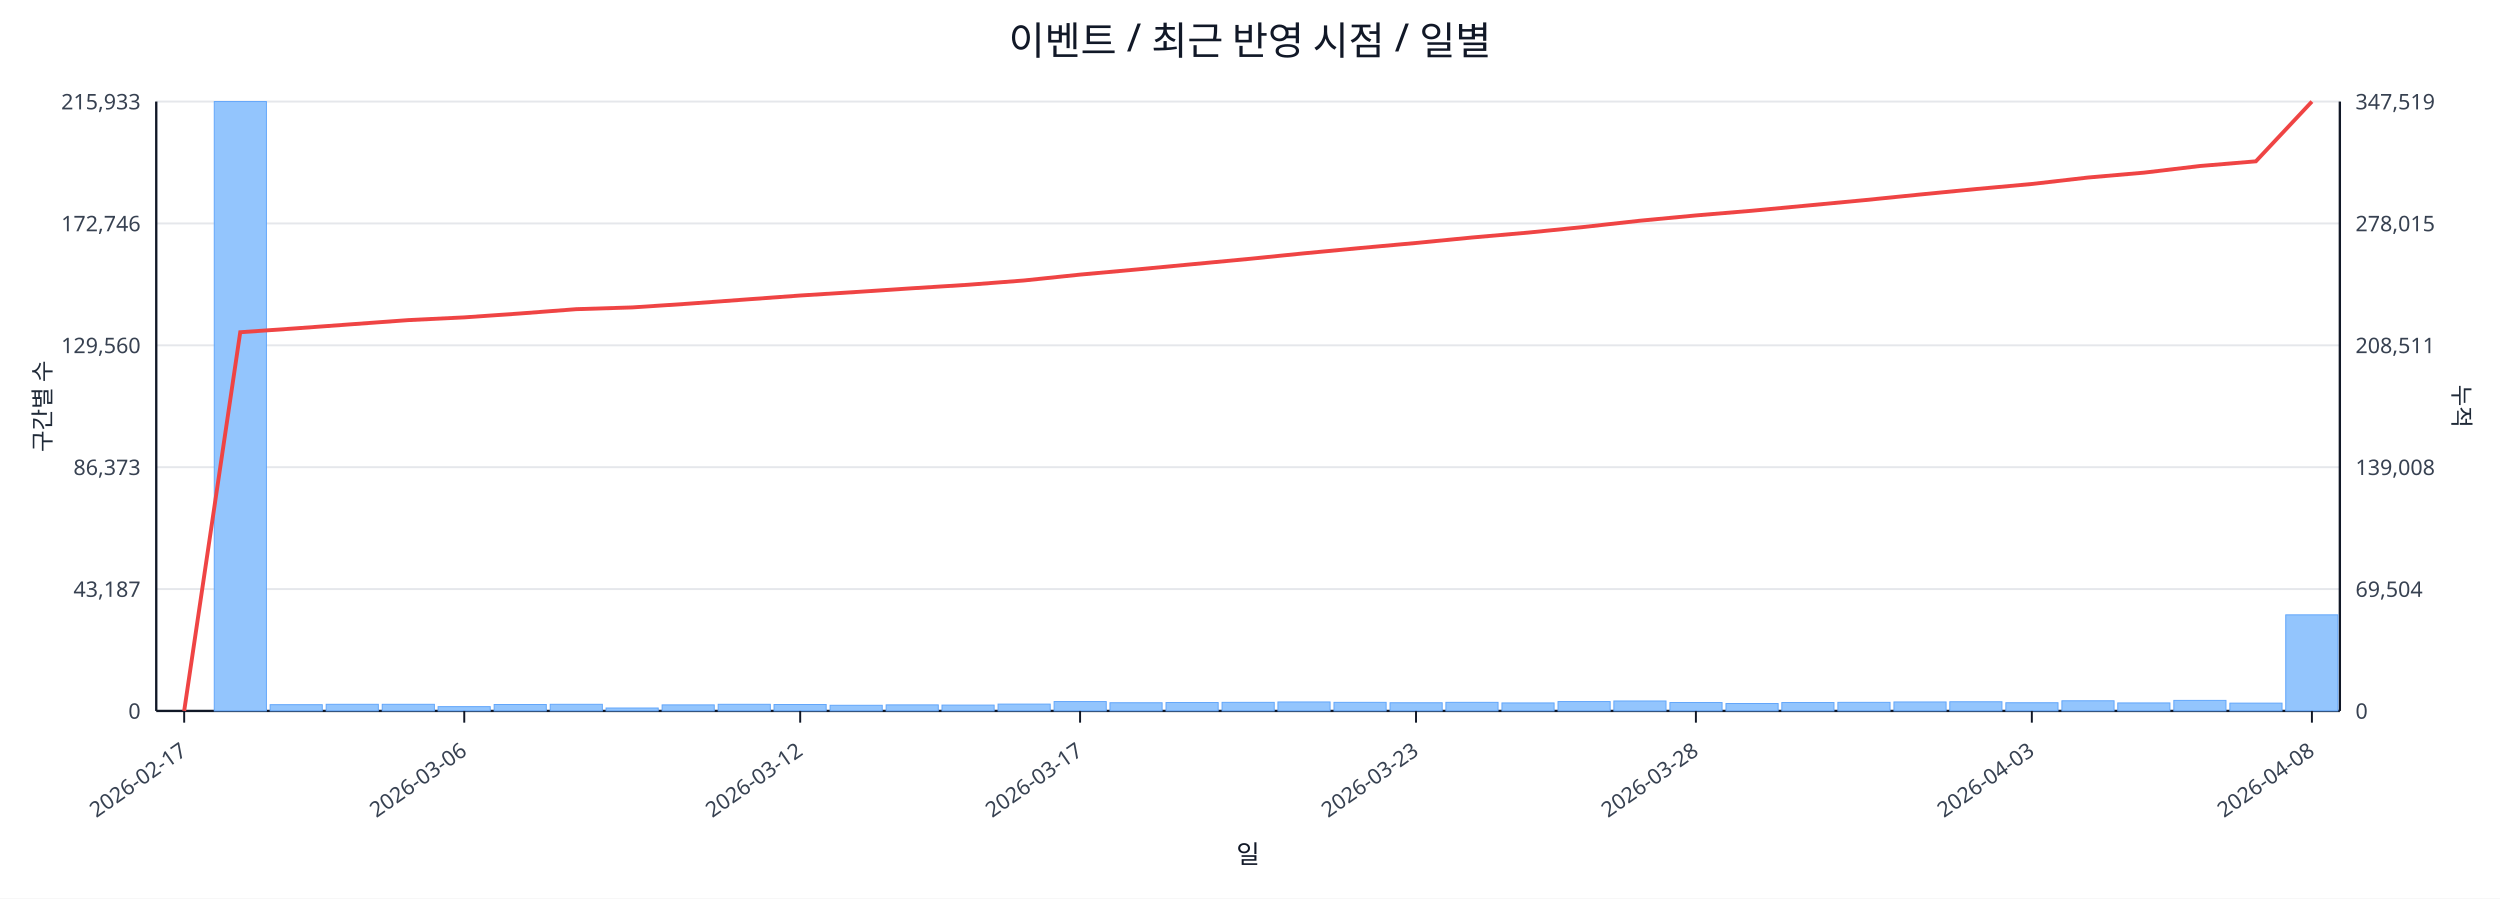
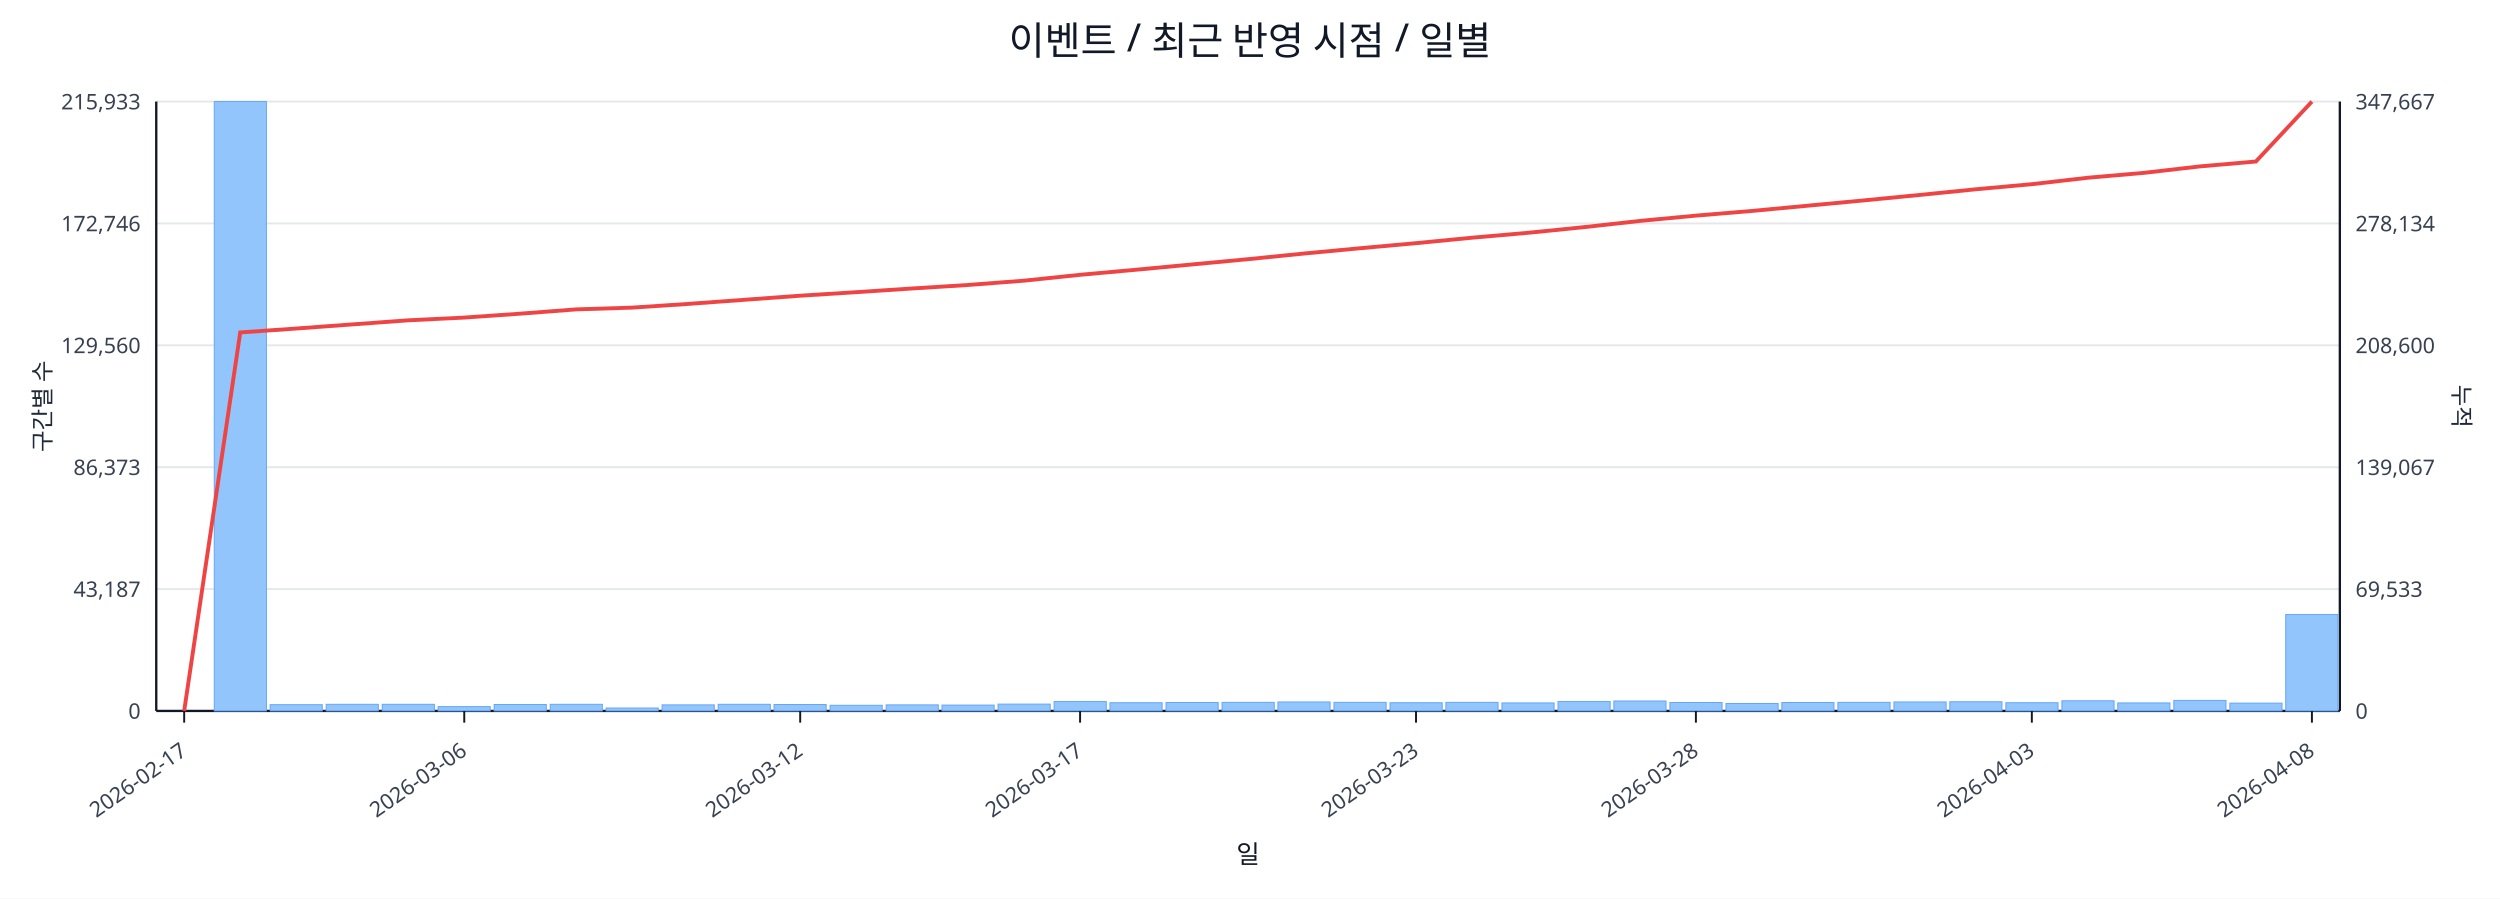
<svg xmlns="http://www.w3.org/2000/svg" width="1280" height="460" viewBox="0 0 1280 460">
  <rect x="0" y="0" width="100%" height="100%" fill="#ffffff" />
  <text x="640.0" y="28" font-size="20" text-anchor="middle" font-family="sans-serif" fill="#111827">이벤트 / 최근 반영 시점 / 일별</text>
  <line x1="80.0" y1="52.0" x2="1198.0" y2="52.0" stroke="#e5e7eb" stroke-width="1" />
  <text x="72.0" y="56.0" font-size="11" text-anchor="end" font-family="sans-serif" fill="#374151">215,933</text>
-   <text x="1206.0" y="56.0" font-size="11" text-anchor="start" font-family="sans-serif" fill="#374151">347,519</text>
+   <text x="1206.0" y="56.0" font-size="11" text-anchor="start" font-family="sans-serif" fill="#374151">347,667</text>
  <line x1="80.0" y1="114.4" x2="1198.0" y2="114.4" stroke="#e5e7eb" stroke-width="1" />
  <text x="72.0" y="118.4" font-size="11" text-anchor="end" font-family="sans-serif" fill="#374151">172,746</text>
-   <text x="1206.0" y="118.4" font-size="11" text-anchor="start" font-family="sans-serif" fill="#374151">278,015</text>
+   <text x="1206.0" y="118.4" font-size="11" text-anchor="start" font-family="sans-serif" fill="#374151">278,134</text>
  <line x1="80.0" y1="176.8" x2="1198.0" y2="176.8" stroke="#e5e7eb" stroke-width="1" />
  <text x="72.0" y="180.8" font-size="11" text-anchor="end" font-family="sans-serif" fill="#374151">129,560</text>
-   <text x="1206.0" y="180.8" font-size="11" text-anchor="start" font-family="sans-serif" fill="#374151">208,511</text>
+   <text x="1206.0" y="180.8" font-size="11" text-anchor="start" font-family="sans-serif" fill="#374151">208,600</text>
  <line x1="80.0" y1="239.2" x2="1198.0" y2="239.2" stroke="#e5e7eb" stroke-width="1" />
  <text x="72.0" y="243.2" font-size="11" text-anchor="end" font-family="sans-serif" fill="#374151">86,373</text>
-   <text x="1206.0" y="243.2" font-size="11" text-anchor="start" font-family="sans-serif" fill="#374151">139,008</text>
+   <text x="1206.0" y="243.2" font-size="11" text-anchor="start" font-family="sans-serif" fill="#374151">139,067</text>
  <line x1="80.0" y1="301.6" x2="1198.0" y2="301.6" stroke="#e5e7eb" stroke-width="1" />
  <text x="72.0" y="305.6" font-size="11" text-anchor="end" font-family="sans-serif" fill="#374151">43,187</text>
-   <text x="1206.0" y="305.6" font-size="11" text-anchor="start" font-family="sans-serif" fill="#374151">69,504</text>
+   <text x="1206.0" y="305.6" font-size="11" text-anchor="start" font-family="sans-serif" fill="#374151">69,533</text>
  <line x1="80.0" y1="364.0" x2="1198.0" y2="364.0" stroke="#e5e7eb" stroke-width="1" />
  <text x="72.0" y="368.0" font-size="11" text-anchor="end" font-family="sans-serif" fill="#374151">0</text>
  <text x="1206.0" y="368.0" font-size="11" text-anchor="start" font-family="sans-serif" fill="#374151">0</text>
  <line x1="80.0" y1="364.0" x2="1198.0" y2="364.0" stroke="#111827" stroke-width="1.2" />
  <line x1="80.0" y1="52.0" x2="80.0" y2="364.0" stroke="#111827" stroke-width="1.2" />
  <line x1="1198.0" y1="52.0" x2="1198.0" y2="364.0" stroke="#111827" stroke-width="1.2" />
  <rect x="81.0" y="364.0" width="26.7" height="0.0" fill="#93c5fd" stroke="#60a5fa" stroke-width="0.5" />
  <rect x="109.7" y="52.0" width="26.7" height="312.0" fill="#93c5fd" stroke="#60a5fa" stroke-width="0.5" />
  <rect x="138.3" y="360.8" width="26.7" height="3.2" fill="#93c5fd" stroke="#60a5fa" stroke-width="0.5" />
  <rect x="167.0" y="360.6" width="26.7" height="3.4" fill="#93c5fd" stroke="#60a5fa" stroke-width="0.5" />
  <rect x="195.7" y="360.6" width="26.7" height="3.4" fill="#93c5fd" stroke="#60a5fa" stroke-width="0.5" />
  <rect x="224.3" y="361.8" width="26.7" height="2.2" fill="#93c5fd" stroke="#60a5fa" stroke-width="0.5" />
  <rect x="253.0" y="360.7" width="26.7" height="3.3" fill="#93c5fd" stroke="#60a5fa" stroke-width="0.5" />
  <rect x="281.7" y="360.6" width="26.7" height="3.4" fill="#93c5fd" stroke="#60a5fa" stroke-width="0.5" />
  <rect x="310.3" y="362.5" width="26.7" height="1.5" fill="#93c5fd" stroke="#60a5fa" stroke-width="0.5" />
  <rect x="339.0" y="360.9" width="26.7" height="3.1" fill="#93c5fd" stroke="#60a5fa" stroke-width="0.5" />
  <rect x="367.7" y="360.6" width="26.7" height="3.4" fill="#93c5fd" stroke="#60a5fa" stroke-width="0.5" />
  <rect x="396.3" y="360.7" width="26.7" height="3.3" fill="#93c5fd" stroke="#60a5fa" stroke-width="0.5" />
  <rect x="425.0" y="361.1" width="26.7" height="2.9" fill="#93c5fd" stroke="#60a5fa" stroke-width="0.5" />
  <rect x="453.7" y="360.9" width="26.7" height="3.1" fill="#93c5fd" stroke="#60a5fa" stroke-width="0.5" />
  <rect x="482.3" y="361.0" width="26.7" height="3.0" fill="#93c5fd" stroke="#60a5fa" stroke-width="0.5" />
  <rect x="511.0" y="360.5" width="26.7" height="3.5" fill="#93c5fd" stroke="#60a5fa" stroke-width="0.5" />
  <rect x="539.7" y="359.2" width="26.7" height="4.8" fill="#93c5fd" stroke="#60a5fa" stroke-width="0.5" />
  <rect x="568.3" y="359.8" width="26.7" height="4.2" fill="#93c5fd" stroke="#60a5fa" stroke-width="0.5" />
  <rect x="597.0" y="359.7" width="26.7" height="4.3" fill="#93c5fd" stroke="#60a5fa" stroke-width="0.5" />
  <rect x="625.7" y="359.6" width="26.7" height="4.4" fill="#93c5fd" stroke="#60a5fa" stroke-width="0.5" />
  <rect x="654.3" y="359.4" width="26.7" height="4.6" fill="#93c5fd" stroke="#60a5fa" stroke-width="0.5" />
  <rect x="683.0" y="359.6" width="26.7" height="4.4" fill="#93c5fd" stroke="#60a5fa" stroke-width="0.5" />
  <rect x="711.7" y="359.8" width="26.7" height="4.2" fill="#93c5fd" stroke="#60a5fa" stroke-width="0.5" />
  <rect x="740.3" y="359.6" width="26.7" height="4.4" fill="#93c5fd" stroke="#60a5fa" stroke-width="0.5" />
  <rect x="769.0" y="359.9" width="26.7" height="4.1" fill="#93c5fd" stroke="#60a5fa" stroke-width="0.5" />
  <rect x="797.7" y="359.2" width="26.7" height="4.8" fill="#93c5fd" stroke="#60a5fa" stroke-width="0.5" />
  <rect x="826.3" y="358.9" width="26.7" height="5.1" fill="#93c5fd" stroke="#60a5fa" stroke-width="0.5" />
  <rect x="855.0" y="359.7" width="26.7" height="4.3" fill="#93c5fd" stroke="#60a5fa" stroke-width="0.5" />
  <rect x="883.7" y="360.2" width="26.7" height="3.8" fill="#93c5fd" stroke="#60a5fa" stroke-width="0.5" />
  <rect x="912.3" y="359.7" width="26.7" height="4.3" fill="#93c5fd" stroke="#60a5fa" stroke-width="0.5" />
  <rect x="941.0" y="359.6" width="26.7" height="4.4" fill="#93c5fd" stroke="#60a5fa" stroke-width="0.5" />
  <rect x="969.7" y="359.4" width="26.7" height="4.6" fill="#93c5fd" stroke="#60a5fa" stroke-width="0.5" />
  <rect x="998.3" y="359.3" width="26.7" height="4.7" fill="#93c5fd" stroke="#60a5fa" stroke-width="0.5" />
  <rect x="1027.0" y="359.8" width="26.7" height="4.2" fill="#93c5fd" stroke="#60a5fa" stroke-width="0.5" />
  <rect x="1055.7" y="358.8" width="26.7" height="5.2" fill="#93c5fd" stroke="#60a5fa" stroke-width="0.5" />
  <rect x="1084.3" y="359.9" width="26.7" height="4.1" fill="#93c5fd" stroke="#60a5fa" stroke-width="0.5" />
  <rect x="1113.0" y="358.6" width="26.7" height="5.4" fill="#93c5fd" stroke="#60a5fa" stroke-width="0.5" />
  <rect x="1141.7" y="360.0" width="26.7" height="4.0" fill="#93c5fd" stroke="#60a5fa" stroke-width="0.5" />
-   <rect x="1170.3" y="314.8" width="26.7" height="49.2" fill="#93c5fd" stroke="#60a5fa" stroke-width="0.5" />
-   <polyline fill="none" stroke="#ef4444" stroke-width="2" points="94.3,364.0 123.0,170.1 151.7,168.1 180.3,166.0 209.0,163.9 237.7,162.5 266.3,160.5 295.0,158.3 323.7,157.4 352.3,155.5 381.0,153.4 409.7,151.3 438.3,149.5 467.0,147.6 495.7,145.8 524.3,143.6 553.0,140.6 581.7,138.0 610.3,135.3 639.0,132.6 667.7,129.7 696.3,127.0 725.0,124.4 753.7,121.6 782.3,119.1 811.0,116.2 839.7,113.0 868.3,110.3 897.0,107.9 925.7,105.2 954.3,102.5 983.0,99.6 1011.7,96.8 1040.3,94.2 1069.0,90.9 1097.7,88.4 1126.3,85.0 1155.0,82.6 1183.7,52.0" />
+   <rect x="1170.3" y="314.6" width="26.7" height="49.4" fill="#93c5fd" stroke="#60a5fa" stroke-width="0.5" />
+   <polyline fill="none" stroke="#ef4444" stroke-width="2" points="94.3,364.0 123.0,170.2 151.7,168.2 180.3,166.1 209.0,164.0 237.7,162.6 266.3,160.6 295.0,158.4 323.7,157.5 352.3,155.6 381.0,153.5 409.7,151.4 438.3,149.6 467.0,147.7 495.7,145.9 524.3,143.7 553.0,140.7 581.7,138.1 610.3,135.4 639.0,132.7 667.7,129.8 696.3,127.1 725.0,124.5 753.7,121.7 782.3,119.2 811.0,116.3 839.7,113.1 868.3,110.4 897.0,108.0 925.7,105.3 954.3,102.6 983.0,99.8 1011.7,96.9 1040.3,94.3 1069.0,91.0 1097.7,88.5 1126.3,85.2 1155.0,82.7 1183.7,52.0" />
  <line x1="94.3" y1="364.0" x2="94.3" y2="370.0" stroke="#111827" stroke-width="1" />
  <text x="96.3" y="386.0" font-size="11" text-anchor="end" transform="rotate(-35 96.3 386.0)" font-family="sans-serif" fill="#374151">2026-02-17</text>
  <line x1="237.7" y1="364.0" x2="237.7" y2="370.0" stroke="#111827" stroke-width="1" />
  <text x="239.7" y="386.0" font-size="11" text-anchor="end" transform="rotate(-35 239.7 386.0)" font-family="sans-serif" fill="#374151">2026-03-06</text>
  <line x1="409.7" y1="364.0" x2="409.7" y2="370.0" stroke="#111827" stroke-width="1" />
  <text x="411.7" y="386.0" font-size="11" text-anchor="end" transform="rotate(-35 411.7 386.0)" font-family="sans-serif" fill="#374151">2026-03-12</text>
  <line x1="553.0" y1="364.0" x2="553.0" y2="370.0" stroke="#111827" stroke-width="1" />
  <text x="555.0" y="386.0" font-size="11" text-anchor="end" transform="rotate(-35 555.0 386.0)" font-family="sans-serif" fill="#374151">2026-03-17</text>
  <line x1="725.0" y1="364.0" x2="725.0" y2="370.0" stroke="#111827" stroke-width="1" />
  <text x="727.0" y="386.0" font-size="11" text-anchor="end" transform="rotate(-35 727.0 386.0)" font-family="sans-serif" fill="#374151">2026-03-23</text>
  <line x1="868.3" y1="364.0" x2="868.3" y2="370.0" stroke="#111827" stroke-width="1" />
  <text x="870.3" y="386.0" font-size="11" text-anchor="end" transform="rotate(-35 870.3 386.0)" font-family="sans-serif" fill="#374151">2026-03-28</text>
  <line x1="1040.3" y1="364.0" x2="1040.3" y2="370.0" stroke="#111827" stroke-width="1" />
  <text x="1042.3" y="386.0" font-size="11" text-anchor="end" transform="rotate(-35 1042.3 386.0)" font-family="sans-serif" fill="#374151">2026-04-03</text>
  <line x1="1183.7" y1="364.0" x2="1183.7" y2="370.0" stroke="#111827" stroke-width="1" />
  <text x="1185.7" y="386.0" font-size="11" text-anchor="end" transform="rotate(-35 1185.7 386.0)" font-family="sans-serif" fill="#374151">2026-04-08</text>
  <text x="26" y="208.0" font-size="12" transform="rotate(-90 26 208.0)" text-anchor="middle" font-family="sans-serif" fill="#1f2937">구간별 수</text>
  <text x="1256.0" y="208.0" font-size="12" transform="rotate(90 1256.0 208.0)" text-anchor="middle" font-family="sans-serif" fill="#1f2937">누적</text>
  <text x="639.0" y="442.0" font-size="13" text-anchor="middle" font-family="sans-serif" fill="#111827">일</text>
</svg>
